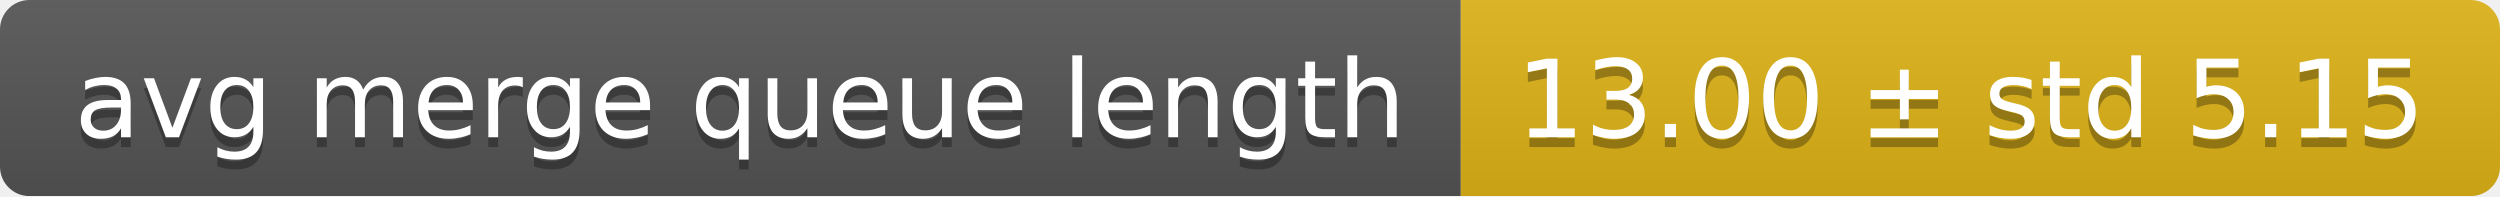
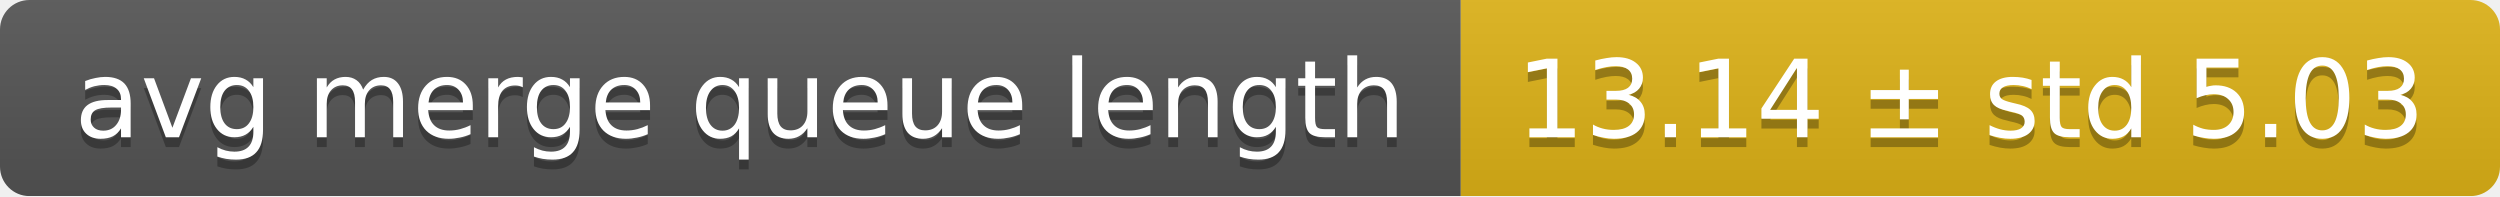
<svg xmlns="http://www.w3.org/2000/svg" width="255" height="20">
  <linearGradient id="smooth" x2="0" y2="100%">
    <stop offset="0" stop-color="#bbb" stop-opacity=".1" />
    <stop offset="1" stop-opacity=".1" />
  </linearGradient>
  <mask id="round">
    <rect width="255" height="20" rx="3" fill="#fff" />
  </mask>
  <g mask="url(#round)">
    <rect width="149" height="20" fill="#555" />
    <rect x="149" width="106" height="20" fill="#dfb317" />
    <rect width="255" height="20" fill="url(#smooth)" />
  </g>
  <g fill="#fff" text-anchor="middle" font-family="DejaVu Sans,Verdana,Geneva,sans-serif" font-size="11">
    <text x="75.5" y="15" fill="#010101" fill-opacity=".3">avg merge queue length</text>
    <text x="75.5" y="14">avg merge queue length</text>
-     <text x="201" y="15" fill="#010101" fill-opacity=".3">13.00 ± std 5.15</text>
-     <text x="201" y="14">13.00 ± std 5.15</text>
+     <text x="201" y="15" fill="#010101" fill-opacity=".3">13.14 ± std 5.03</text>
+     <text x="201" y="14">13.14 ± std 5.03</text>
  </g>
</svg>
